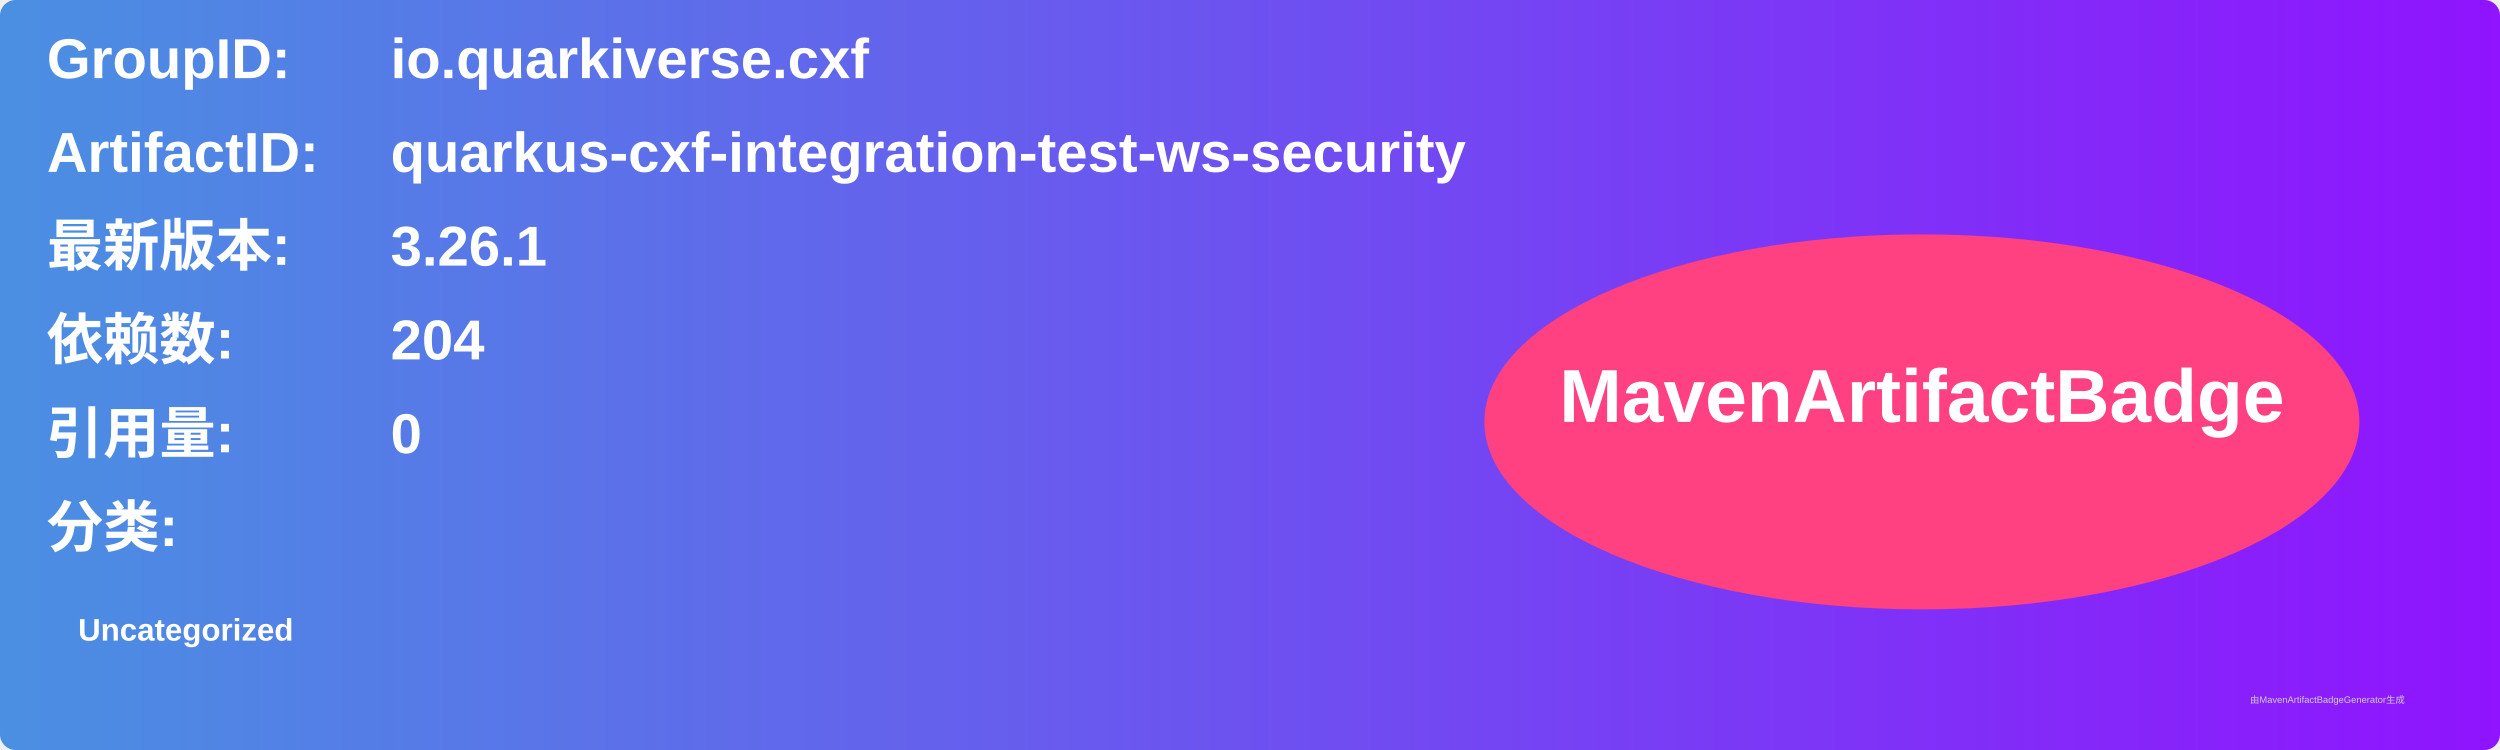
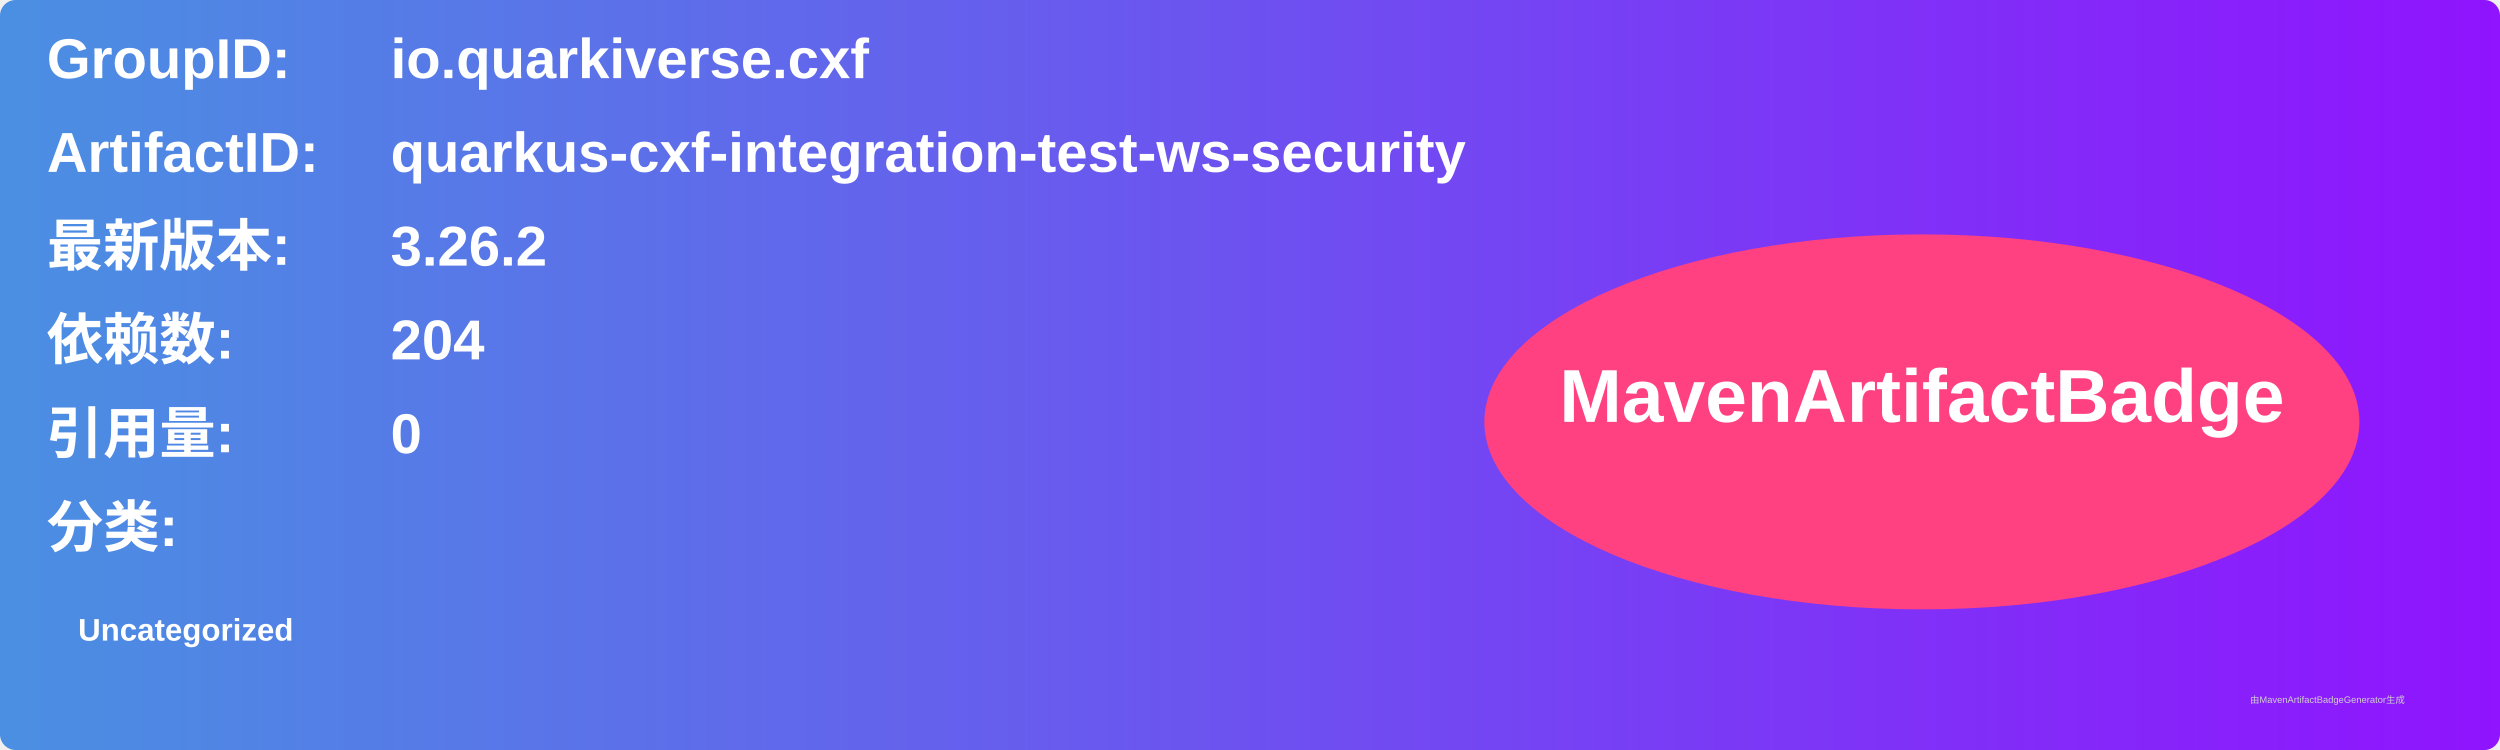
<svg xmlns="http://www.w3.org/2000/svg" width="800" height="240" viewBox="0 0 800 240">
  <linearGradient id="grad" x1="0%" y1="0%" x2="100%" y2="0%">
    <stop offset="0%" stop-color="#4a90e2" />
    <stop offset="100%" stop-color="#9013fe" />
  </linearGradient>
  <rect width="100%" height="100%" rx="5" ry="5" fill="url(#grad)" />
  <g transform="translate(15, 15)">
    <text x="0" y="10" font-family="Arial" font-size="18" fill="white" font-weight="bold" width="260">GroupID:</text>
    <text x="110" y="10" font-family="Arial" font-size="18" fill="white" font-weight="bold" width="460">io.quarkiverse.cxf</text>
    <text x="0" y="40" font-family="Arial" font-size="18" fill="white" font-weight="bold" width="260">ArtifactID:</text>
    <text x="110" y="40" font-family="Arial" font-size="18" fill="white" font-weight="bold" width="460">quarkus-cxf-integration-test-ws-security</text>
    <text x="0" y="70" font-family="Arial" font-size="18" fill="white" font-weight="bold">最新版本:</text>
    <text x="110" y="70" font-family="Arial" font-size="18" fill="white" font-weight="bold">
-       <tspan font-weight="bold">3.26.1</tspan>
+       <tspan font-weight="bold">3.26.2</tspan>
    </text>
    <text x="0" y="100" font-family="Arial" font-size="18" fill="white" font-weight="bold">依赖数: </text>
    <text x="110" y="100" font-family="Arial" font-size="18" fill="white">
      <tspan font-weight="bold">204</tspan>
    </text>
    <text x="0" y="130" font-family="Arial" font-size="18" fill="white" font-weight="bold">引用量: </text>
    <text x="110" y="130" font-family="Arial" font-size="18" fill="white">
      <tspan font-weight="bold">0</tspan>
    </text>
    <text x="0" y="160" font-family="Arial" font-size="18" fill="white" font-weight="bold">分类:</text>
    <text x="10" y="190" font-family="Arial" font-size="10" fill="white">
      <tspan font-weight="bold">Uncategorized</tspan>
    </text>
    <ellipse cx="600" cy="120" rx="140" ry="60" fill="#ff4081" />
    <text x="600" y="120" text-anchor="middle" font-family="Arial" font-size="24" fill="white" font-weight="bold">MavenArtifactBadge</text>
  </g>
  <text x="720" y="225" font-family="Arial" font-size="3" fill="#d0d0d0">由MavenArtifactBadgeGenerator生成</text>
</svg>
